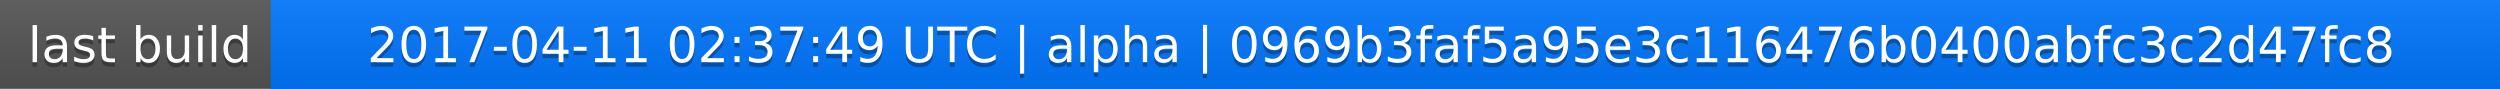
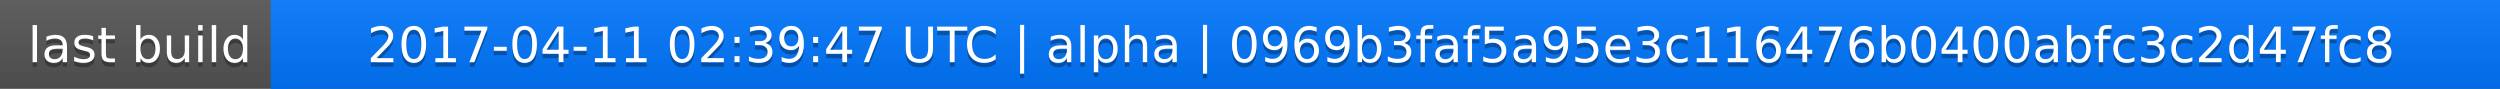
<svg xmlns="http://www.w3.org/2000/svg" width="563" height="20">
  <linearGradient id="a" x2="0" y2="100%">
    <stop offset="0" stop-color="#bbb" stop-opacity=".1" />
    <stop offset="1" stop-opacity=".1" />
  </linearGradient>
  <rect rx="0" width="563" height="20" fill="#555" />
  <rect rx="0" x="61" width="502" height="20" fill="#07f" />
  <path fill="#07f" d="M61 0h4v20h-4z" />
  <rect rx="0" width="563" height="20" fill="url(#a)" />
  <g fill="#fff" text-anchor="middle" font-family="DejaVu Sans,Verdana,Geneva,sans-serif" font-size="11">
    <text x="31.5" y="15" fill="#010101" fill-opacity=".3">last build</text>
    <text x="31.5" y="14">last build</text>
-     <text x="311" y="15" fill="#010101" fill-opacity=".3">2017-04-11 02:37:49 UTC | alpha | 0969b3faf5a95e3c116476b0400abfc3c2d47fc8</text>
-     <text x="311" y="14">2017-04-11 02:37:49 UTC | alpha | 0969b3faf5a95e3c116476b0400abfc3c2d47fc8</text>
+     <text x="311" y="15" fill="#010101" fill-opacity=".3">2017-04-11 02:39:47 UTC | alpha | 0969b3faf5a95e3c116476b0400abfc3c2d47fc8</text>
+     <text x="311" y="14">2017-04-11 02:39:47 UTC | alpha | 0969b3faf5a95e3c116476b0400abfc3c2d47fc8</text>
  </g>
</svg>
